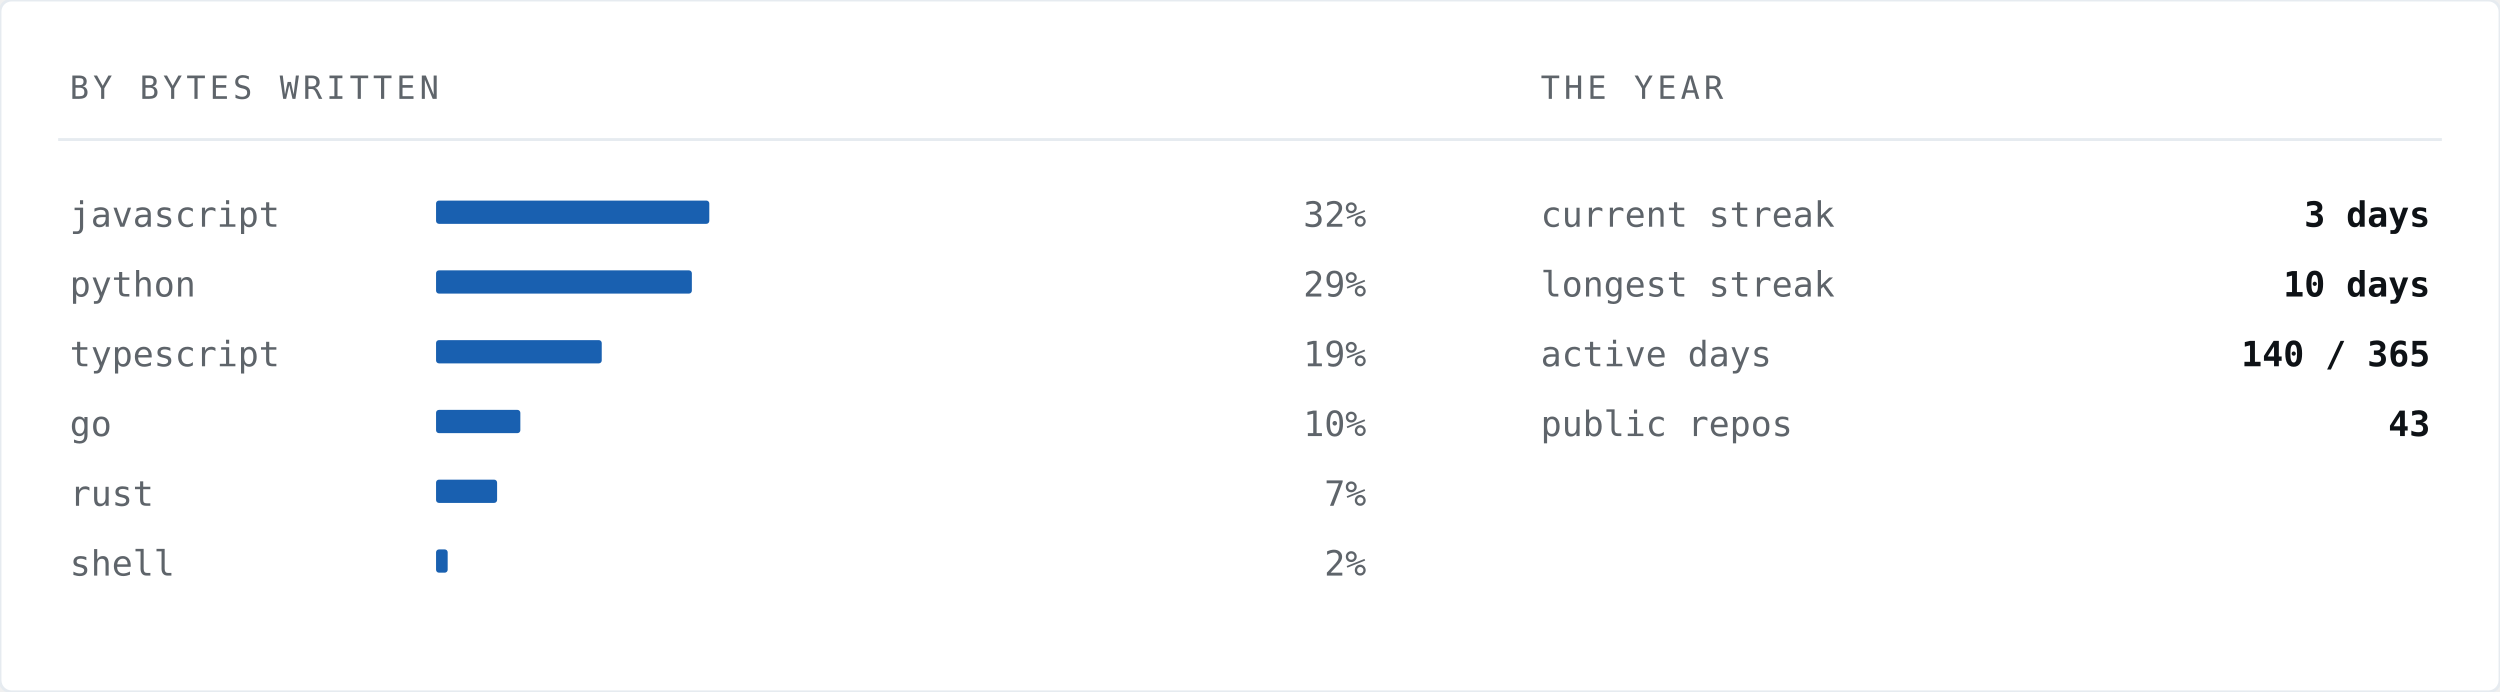
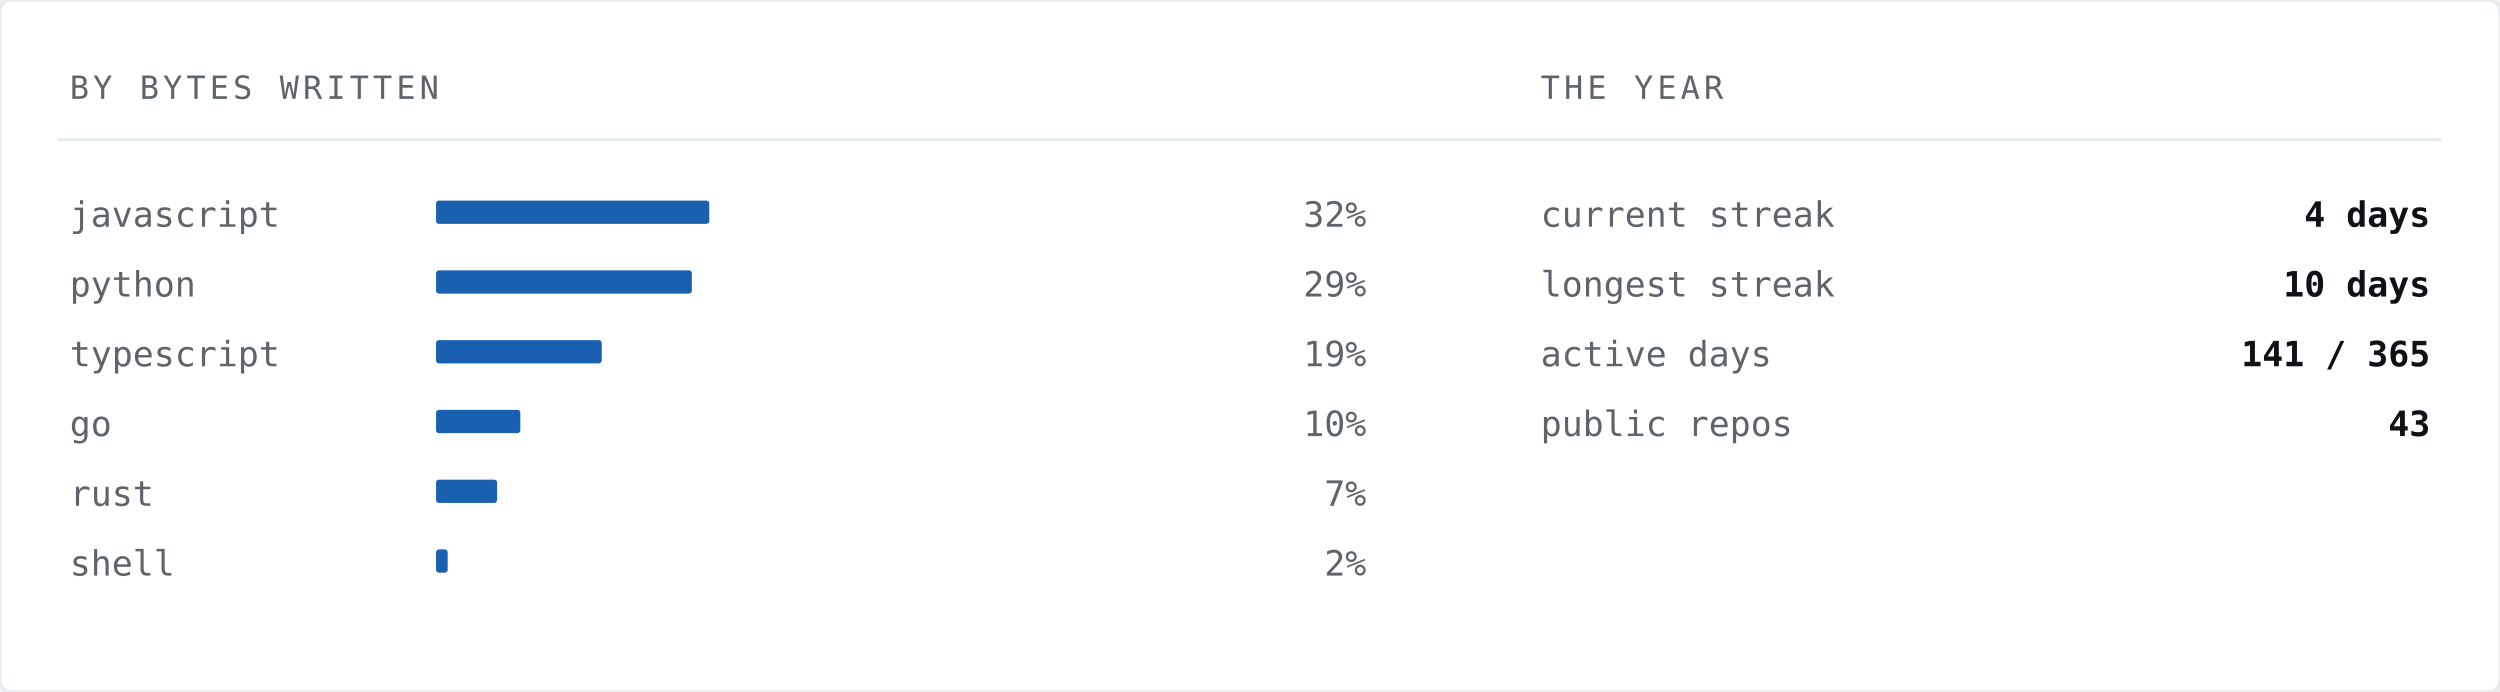
<svg xmlns="http://www.w3.org/2000/svg" width="860" height="238" viewBox="0 0 860 238" role="img" aria-label="Languages by bytes written">
  <rect width="860" height="238" rx="4" fill="#ffffff" stroke="#e6ebf0" stroke-width="1" />
  <text x="24" y="34" font-family="ui-monospace,SFMono-Regular,'SF Mono','JetBrains Mono',Menlo,Consolas,'DejaVu Sans Mono',monospace" font-size="11" letter-spacing="1.4" fill="#5e646a">BY BYTES WRITTEN</text>
  <text x="530" y="34" font-family="ui-monospace,SFMono-Regular,'SF Mono','JetBrains Mono',Menlo,Consolas,'DejaVu Sans Mono',monospace" font-size="11" letter-spacing="1.4" fill="#5e646a">THE YEAR</text>
  <line x1="20" y1="48" x2="840" y2="48" stroke="#e6ebf0" stroke-width="1" />
  <text x="24" y="78" font-family="ui-monospace,SFMono-Regular,'SF Mono','JetBrains Mono',Menlo,Consolas,'DejaVu Sans Mono',monospace" font-size="12" fill="#5e646a">javascript</text>
  <rect x="150" y="69" width="94" height="8" fill="#004fa7" opacity="0.9" rx="1" />
  <text x="470" y="78" font-family="ui-monospace,SFMono-Regular,'SF Mono','JetBrains Mono',Menlo,Consolas,'DejaVu Sans Mono',monospace" font-size="12" fill="#5e646a" text-anchor="end">32%</text>
  <text x="24" y="102" font-family="ui-monospace,SFMono-Regular,'SF Mono','JetBrains Mono',Menlo,Consolas,'DejaVu Sans Mono',monospace" font-size="12" fill="#5e646a">python</text>
  <rect x="150" y="93" width="88" height="8" fill="#004fa7" opacity="0.9" rx="1" />
  <text x="470" y="102" font-family="ui-monospace,SFMono-Regular,'SF Mono','JetBrains Mono',Menlo,Consolas,'DejaVu Sans Mono',monospace" font-size="12" fill="#5e646a" text-anchor="end">29%</text>
  <text x="24" y="126" font-family="ui-monospace,SFMono-Regular,'SF Mono','JetBrains Mono',Menlo,Consolas,'DejaVu Sans Mono',monospace" font-size="12" fill="#5e646a">typescript</text>
  <rect x="150" y="117" width="57" height="8" fill="#004fa7" opacity="0.9" rx="1" />
  <text x="470" y="126" font-family="ui-monospace,SFMono-Regular,'SF Mono','JetBrains Mono',Menlo,Consolas,'DejaVu Sans Mono',monospace" font-size="12" fill="#5e646a" text-anchor="end">19%</text>
  <text x="24" y="150" font-family="ui-monospace,SFMono-Regular,'SF Mono','JetBrains Mono',Menlo,Consolas,'DejaVu Sans Mono',monospace" font-size="12" fill="#5e646a">go</text>
  <rect x="150" y="141" width="29" height="8" fill="#004fa7" opacity="0.9" rx="1" />
  <text x="470" y="150" font-family="ui-monospace,SFMono-Regular,'SF Mono','JetBrains Mono',Menlo,Consolas,'DejaVu Sans Mono',monospace" font-size="12" fill="#5e646a" text-anchor="end">10%</text>
  <text x="24" y="174" font-family="ui-monospace,SFMono-Regular,'SF Mono','JetBrains Mono',Menlo,Consolas,'DejaVu Sans Mono',monospace" font-size="12" fill="#5e646a">rust</text>
  <rect x="150" y="165" width="21" height="8" fill="#004fa7" opacity="0.9" rx="1" />
  <text x="470" y="174" font-family="ui-monospace,SFMono-Regular,'SF Mono','JetBrains Mono',Menlo,Consolas,'DejaVu Sans Mono',monospace" font-size="12" fill="#5e646a" text-anchor="end">7%</text>
  <text x="24" y="198" font-family="ui-monospace,SFMono-Regular,'SF Mono','JetBrains Mono',Menlo,Consolas,'DejaVu Sans Mono',monospace" font-size="12" fill="#5e646a">shell</text>
  <rect x="150" y="189" width="4" height="8" fill="#004fa7" opacity="0.9" rx="1" />
  <text x="470" y="198" font-family="ui-monospace,SFMono-Regular,'SF Mono','JetBrains Mono',Menlo,Consolas,'DejaVu Sans Mono',monospace" font-size="12" fill="#5e646a" text-anchor="end">2%</text>
  <text x="530" y="78" font-family="ui-monospace,SFMono-Regular,'SF Mono','JetBrains Mono',Menlo,Consolas,'DejaVu Sans Mono',monospace" font-size="12" fill="#5e646a">current streak</text>
-   <text x="836" y="78" font-family="ui-monospace,SFMono-Regular,'SF Mono','JetBrains Mono',Menlo,Consolas,'DejaVu Sans Mono',monospace" font-size="12" font-weight="700" fill="#0e1216" text-anchor="end">3 days</text>
+   <text x="836" y="78" font-family="ui-monospace,SFMono-Regular,'SF Mono','JetBrains Mono',Menlo,Consolas,'DejaVu Sans Mono',monospace" font-size="12" font-weight="700" fill="#0e1216" text-anchor="end">4 days</text>
  <text x="530" y="102" font-family="ui-monospace,SFMono-Regular,'SF Mono','JetBrains Mono',Menlo,Consolas,'DejaVu Sans Mono',monospace" font-size="12" fill="#5e646a">longest streak</text>
  <text x="836" y="102" font-family="ui-monospace,SFMono-Regular,'SF Mono','JetBrains Mono',Menlo,Consolas,'DejaVu Sans Mono',monospace" font-size="12" font-weight="700" fill="#0e1216" text-anchor="end">10 days</text>
  <text x="530" y="126" font-family="ui-monospace,SFMono-Regular,'SF Mono','JetBrains Mono',Menlo,Consolas,'DejaVu Sans Mono',monospace" font-size="12" fill="#5e646a">active days</text>
-   <text x="836" y="126" font-family="ui-monospace,SFMono-Regular,'SF Mono','JetBrains Mono',Menlo,Consolas,'DejaVu Sans Mono',monospace" font-size="12" font-weight="700" fill="#0e1216" text-anchor="end">140 / 365</text>
+   <text x="836" y="126" font-family="ui-monospace,SFMono-Regular,'SF Mono','JetBrains Mono',Menlo,Consolas,'DejaVu Sans Mono',monospace" font-size="12" font-weight="700" fill="#0e1216" text-anchor="end">141 / 365</text>
  <text x="530" y="150" font-family="ui-monospace,SFMono-Regular,'SF Mono','JetBrains Mono',Menlo,Consolas,'DejaVu Sans Mono',monospace" font-size="12" fill="#5e646a">public repos</text>
  <text x="836" y="150" font-family="ui-monospace,SFMono-Regular,'SF Mono','JetBrains Mono',Menlo,Consolas,'DejaVu Sans Mono',monospace" font-size="12" font-weight="700" fill="#0e1216" text-anchor="end">43</text>
</svg>
